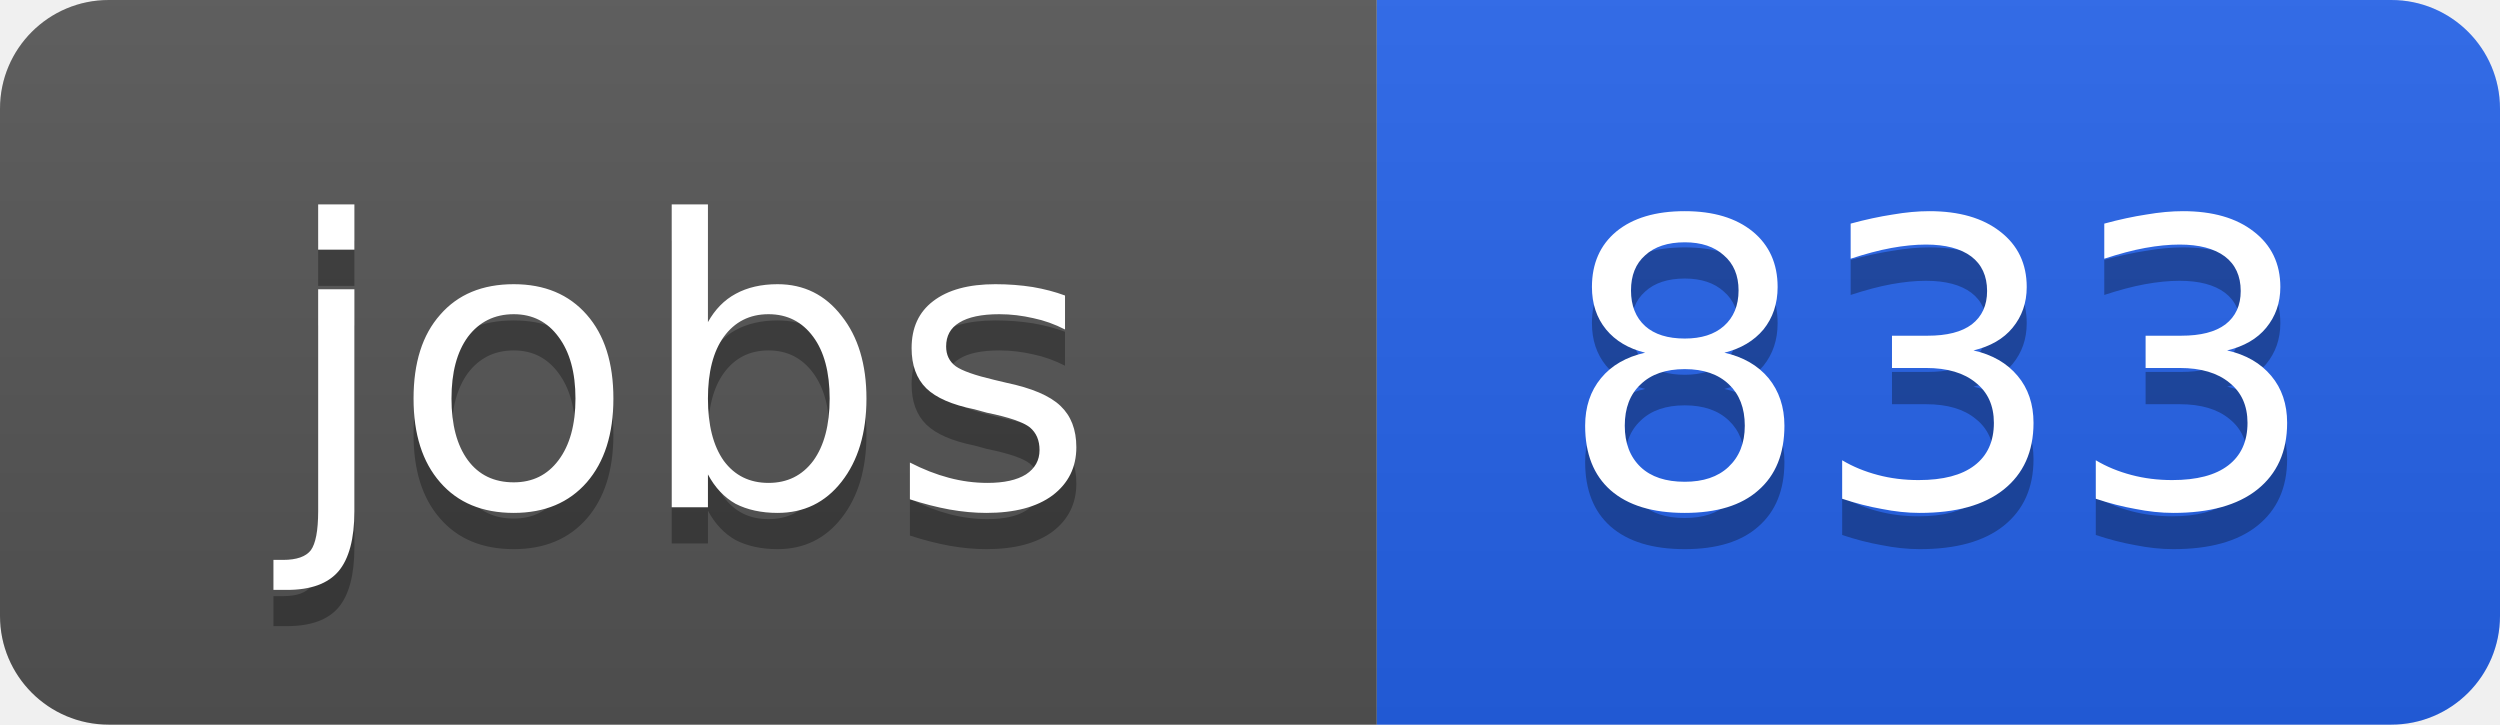
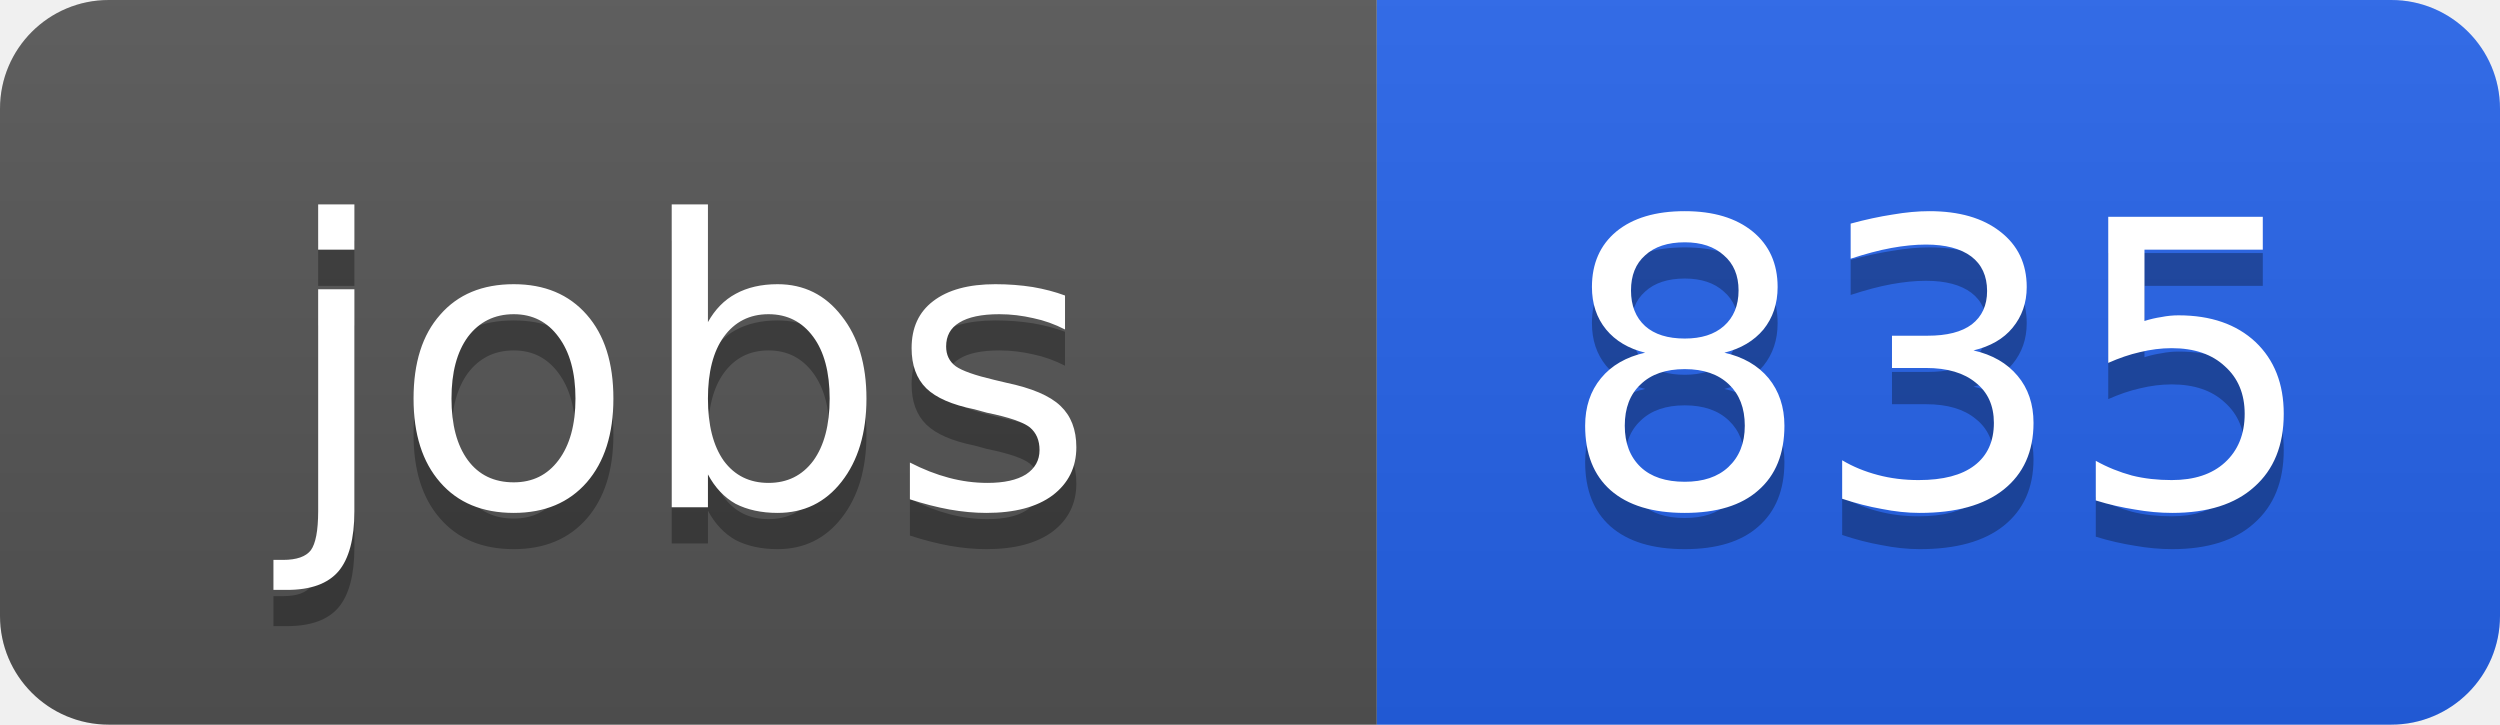
<svg xmlns="http://www.w3.org/2000/svg" width="69" height="20">
  <linearGradient id="b" x2="0" y2="100%">
    <stop offset="0" stop-color="#bbb" stop-opacity=".1" />
    <stop offset="1" stop-opacity=".1" />
  </linearGradient>
  <clipPath id="a">
    <rect width="69" height="20" rx="3" fill="#fff" />
  </clipPath>
  <g clip-path="url(#a)">
    <path fill="#555" d="M0 0h38v20H0z" />
    <path fill="#2563eb" d="M38 0h31v20H38z" />
    <path fill="url(#b)" d="M0 0h69v20H0z" />
  </g>
  <g fill="#fff" text-anchor="middle" font-family="DejaVu Sans,Verdana,Geneva,sans-serif" font-size="11">
    <text x="19" y="15" fill="#010101" fill-opacity=".3">jobs</text>
    <text x="19" y="14">jobs</text>
-     <text x="53.5" y="15" fill="#010101" fill-opacity=".3">833</text>
-     <text x="53.5" y="14">833</text>
+     <text x="53.5" y="15" fill="#010101" fill-opacity=".3">835</text>
+     <text x="53.5" y="14">835</text>
  </g>
</svg>
